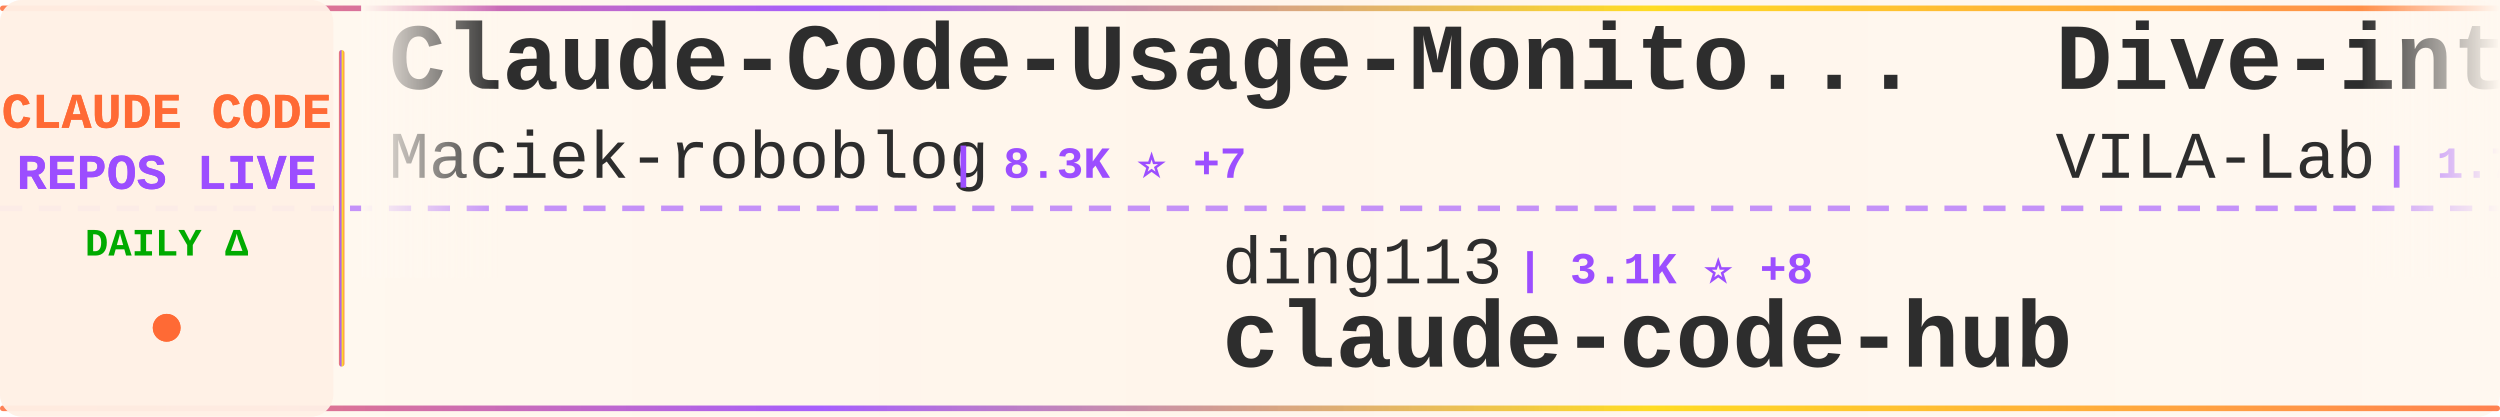
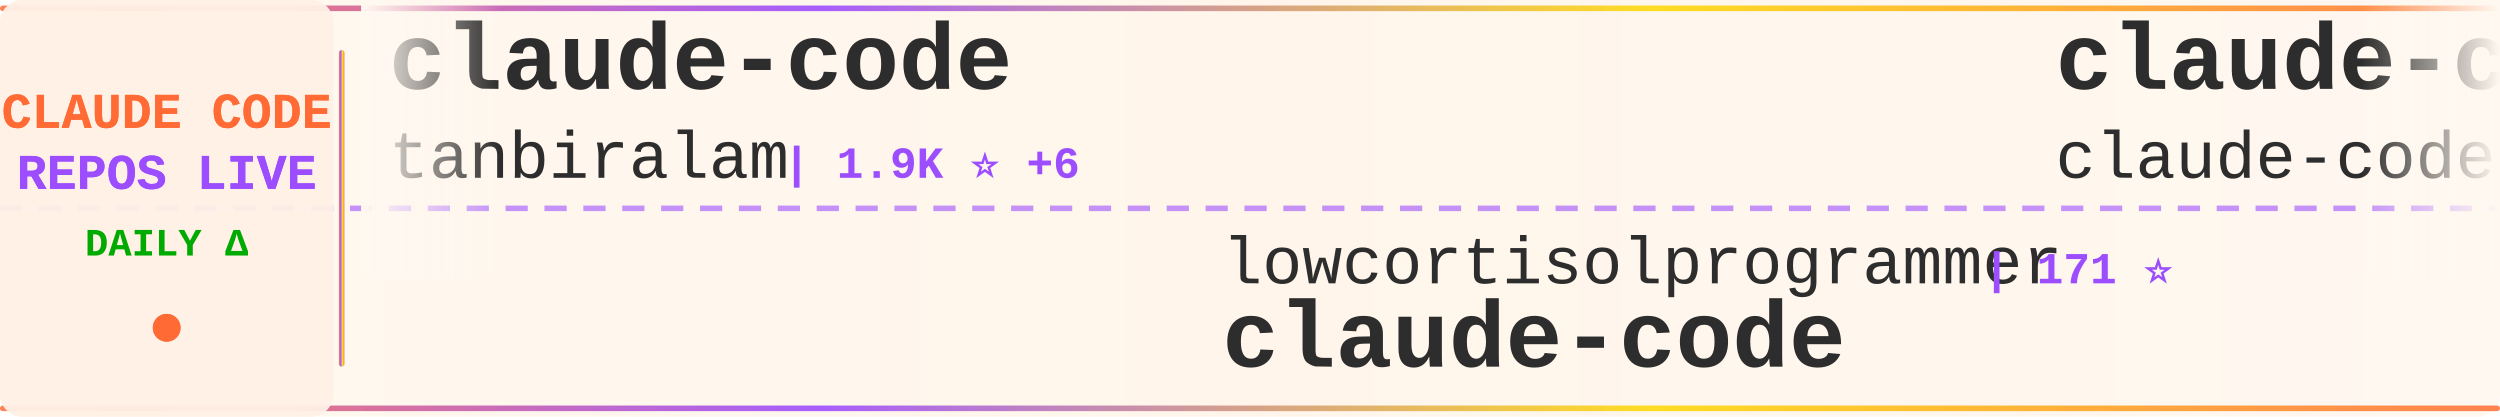
<svg xmlns="http://www.w3.org/2000/svg" width="900" height="150">
  <defs>
    <linearGradient id="tickerBg" x1="0%" y1="0%" x2="100%" y2="0%">
      <stop offset="0%" style="stop-color:#fff8f0;stop-opacity:0.98" />
      <stop offset="50%" style="stop-color:#fff5eb;stop-opacity:1" />
      <stop offset="100%" style="stop-color:#fff8f0;stop-opacity:0.98" />
    </linearGradient>
    <linearGradient id="borderGrad" x1="0%" y1="0%" x2="100%" y2="0%">
      <stop offset="0%" style="stop-color:#FF6B35;stop-opacity:0.85">
        <animate attributeName="stop-opacity" values="0.85;1;0.85" dur="2s" repeatCount="indefinite" />
      </stop>
      <stop offset="33%" style="stop-color:#9C4EFF;stop-opacity:0.9">
        <animate attributeName="stop-opacity" values="0.9;1;0.9" dur="2.2s" repeatCount="indefinite" />
      </stop>
      <stop offset="66%" style="stop-color:#FFD700;stop-opacity:0.85">
        <animate attributeName="stop-opacity" values="0.85;1;0.85" dur="1.8s" repeatCount="indefinite" />
      </stop>
      <stop offset="100%" style="stop-color:#FF6B35;stop-opacity:0.85">
        <animate attributeName="stop-opacity" values="0.85;1;0.85" dur="2s" repeatCount="indefinite" />
      </stop>
    </linearGradient>
    <filter id="textGlow">
      <feGaussianBlur stdDeviation="0.15" result="coloredBlur" />
      <feMerge>
        <feMergeNode in="coloredBlur" />
        <feMergeNode in="SourceGraphic" />
      </feMerge>
    </filter>
    <filter id="metricGlow">
      <feGaussianBlur stdDeviation="0.2" result="coloredBlur" />
      <feMerge>
        <feMergeNode in="coloredBlur" />
        <feMergeNode in="SourceGraphic" />
      </feMerge>
    </filter>
    <linearGradient id="leftFade" x1="0%" y1="0%" x2="100%" y2="0%">
      <stop offset="0%" style="stop-color:#fff8f0;stop-opacity:1" />
      <stop offset="100%" style="stop-color:#fff8f0;stop-opacity:0" />
    </linearGradient>
    <linearGradient id="rightFade" x1="0%" y1="0%" x2="100%" y2="0%">
      <stop offset="0%" style="stop-color:#fff8f0;stop-opacity:0" />
      <stop offset="100%" style="stop-color:#fff8f0;stop-opacity:1" />
    </linearGradient>
  </defs>
  <rect width="900" height="150" fill="url(#tickerBg)" rx="8" />
  <rect x="0" y="2" width="900" height="2" fill="url(#borderGrad)" rx="1" />
  <rect x="0" y="146" width="900" height="2" fill="url(#borderGrad)" rx="1" />
  <line x1="0" y1="75" x2="900" y2="75" stroke="#9C4EFF" stroke-width="2" stroke-dasharray="8 6" opacity="0.6" />
  <rect x="0" y="0" width="120" height="150" fill="#fff0e6" opacity="0.95" rx="8" />
  <text x="60" y="46" font-family="'Courier New', monospace" font-size="18" font-weight="bold" fill="#FF6B35" text-anchor="middle" filter="url(#textGlow)">
    CLAUDE CODE
  </text>
  <text x="60" y="68" font-family="'Courier New', monospace" font-size="18" font-weight="bold" fill="#9C4EFF" text-anchor="middle" filter="url(#textGlow)">
    REPOS LIVE
  </text>
  <text x="60" y="92" font-family="'Courier New', monospace" font-size="14" font-weight="bold" fill="#00aa00" text-anchor="middle">
    DAILY Δ
  </text>
  <circle cx="60" cy="118" r="5" fill="#FF6B35" filter="url(#metricGlow)">
    <animate attributeName="r" values="4;6;4" dur="1.5s" repeatCount="indefinite" />
    <animate attributeName="opacity" values="0.6;1;0.6" dur="1.5s" repeatCount="indefinite" />
  </circle>
  <rect x="122" y="18" width="2" height="114" fill="url(#borderGrad)" rx="1" />
  <clipPath id="tickerClip">
    <rect x="130" y="0" width="770" height="150" />
  </clipPath>
  <g clip-path="url(#tickerClip)">
    <g id="tickerItems">
      <animateTransform attributeName="transform" attributeType="XML" type="translate" from="0 0" to="-3000 0" dur="54s" repeatCount="indefinite" />
      <g transform="translate(0, 0)">
-         <text x="140" y="32" font-family="'Courier New', monospace" font-size="34" font-weight="bold" fill="#2d2d2d">Claude-Code-Usage-Monito...</text>
-         <text x="140" y="64" font-family="'Courier New', monospace" font-size="24" font-weight="normal" fill="#2d2d2d" opacity="1.0">Maciek-roboblog</text>
-         <text x="342" y="64" font-family="'Courier New', monospace" font-size="16" font-weight="bold" fill="#9C4EFF"> | 8.3K ⭐ +7</text>
+         <text x="140" y="32" font-family="'Courier New', monospace" font-size="34" font-weight="bold" fill="#2d2d2d">claude-code</text>
+         <text x="140" y="64" font-family="'Courier New', monospace" font-size="24" font-weight="normal" fill="#2d2d2d" opacity="1.0">tanbiralam</text>
+         <text x="282" y="64" font-family="'Courier New', monospace" font-size="16" font-weight="bold" fill="#9C4EFF"> | 1.9K ⭐ +6</text>
      </g>
      <g transform="translate(300, 0)">
-         <text x="140" y="102" font-family="'Courier New', monospace" font-size="24" font-weight="normal" fill="#2d2d2d" opacity="1.0">ding113</text>
-         <text x="246" y="102" font-family="'Courier New', monospace" font-size="16" font-weight="bold" fill="#9C4EFF"> | 3.1K ⭐ +8</text>
-         <text x="140" y="132" font-family="'Courier New', monospace" font-size="34" font-weight="bold" fill="#2d2d2d">claude-code-hub</text>
-       </g>
-       <g transform="translate(600, 0)">
-         <text x="140" y="32" font-family="'Courier New', monospace" font-size="34" font-weight="bold" fill="#2d2d2d">Dive-into-Claude-Code</text>
-         <text x="140" y="64" font-family="'Courier New', monospace" font-size="24" font-weight="normal" fill="#2d2d2d" opacity="1.0">VILA-Lab</text>
-         <text x="258" y="64" font-family="'Courier New', monospace" font-size="16" font-weight="bold" fill="#9C4EFF"> | 1.7K ⭐ +13</text>
-       </g>
-       <g transform="translate(900, 0)">
        <text x="140" y="102" font-family="'Courier New', monospace" font-size="24" font-weight="normal" fill="#2d2d2d" opacity="1.0">lowcortisolprogrammer</text>
        <text x="414" y="102" font-family="'Courier New', monospace" font-size="16" font-weight="bold" fill="#9C4EFF"> | 171 ⭐</text>
        <text x="140" y="132" font-family="'Courier New', monospace" font-size="34" font-weight="bold" fill="#2d2d2d">claude-code</text>
      </g>
+       <g transform="translate(600, 0)">
+         <text x="140" y="32" font-family="'Courier New', monospace" font-size="34" font-weight="bold" fill="#2d2d2d">claude-code</text>
+         <text x="140" y="64" font-family="'Courier New', monospace" font-size="24" font-weight="normal" fill="#2d2d2d" opacity="1.0">claude-code-best</text>
+         <text x="354" y="64" font-family="'Courier New', monospace" font-size="16" font-weight="bold" fill="#9C4EFF"> | 20.3K ⭐ +41</text>
+       </g>
+       <g transform="translate(900, 0)">
+         <text x="140" y="102" font-family="'Courier New', monospace" font-size="24" font-weight="normal" fill="#2d2d2d" opacity="1.0">catlog22</text>
+         <text x="258" y="102" font-family="'Courier New', monospace" font-size="16" font-weight="bold" fill="#9C4EFF"> | 2.1K ⭐ +4</text>
+         <text x="140" y="132" font-family="'Courier New', monospace" font-size="34" font-weight="bold" fill="#2d2d2d">Claude-Code-Workflow</text>
+       </g>
      <g transform="translate(1200, 0)">
-         <text x="140" y="32" font-family="'Courier New', monospace" font-size="34" font-weight="bold" fill="#2d2d2d">claude-code-sourcemap</text>
-         <text x="140" y="64" font-family="'Courier New', monospace" font-size="24" font-weight="normal" fill="#2d2d2d" opacity="1.0">ChinaSiro</text>
-         <text x="270" y="64" font-family="'Courier New', monospace" font-size="16" font-weight="bold" fill="#9C4EFF"> | 9.4K ⭐ +4</text>
+         <text x="140" y="32" font-family="'Courier New', monospace" font-size="34" font-weight="bold" fill="#2d2d2d">ralph-claude-code</text>
+         <text x="140" y="64" font-family="'Courier New', monospace" font-size="24" font-weight="normal" fill="#2d2d2d" opacity="1.0">frankbria</text>
+         <text x="270" y="64" font-family="'Courier New', monospace" font-size="16" font-weight="bold" fill="#9C4EFF"> | 9.4K ⭐ +10</text>
      </g>
      <g transform="translate(1500, 0)">
-         <text x="140" y="102" font-family="'Courier New', monospace" font-size="24" font-weight="normal" fill="#2d2d2d" opacity="1.0">musistudio</text>
-         <text x="282" y="102" font-family="'Courier New', monospace" font-size="16" font-weight="bold" fill="#9C4EFF"> | 35.2K ⭐ +49</text>
-         <text x="140" y="132" font-family="'Courier New', monospace" font-size="34" font-weight="bold" fill="#2d2d2d">claude-code-router</text>
+         <text x="140" y="102" font-family="'Courier New', monospace" font-size="24" font-weight="normal" fill="#2d2d2d" opacity="1.0">yasasbanukaofficial</text>
+         <text x="390" y="102" font-family="'Courier New', monospace" font-size="16" font-weight="bold" fill="#9C4EFF"> | 3.6K ⭐ +7</text>
+         <text x="140" y="132" font-family="'Courier New', monospace" font-size="34" font-weight="bold" fill="#2d2d2d">claude-code</text>
      </g>
      <g transform="translate(1800, 0)">
        <text x="140" y="32" font-family="'Courier New', monospace" font-size="34" font-weight="bold" fill="#2d2d2d">claude-code</text>
-         <text x="140" y="64" font-family="'Courier New', monospace" font-size="24" font-weight="normal" fill="#2d2d2d" opacity="1.0">xorespesp</text>
-         <text x="270" y="64" font-family="'Courier New', monospace" font-size="16" font-weight="bold" fill="#9C4EFF"> | 228 ⭐</text>
+         <text x="140" y="64" font-family="'Courier New', monospace" font-size="24" font-weight="normal" fill="#2d2d2d" opacity="1.0">jarmuine</text>
+         <text x="258" y="64" font-family="'Courier New', monospace" font-size="16" font-weight="bold" fill="#9C4EFF"> | 2.2K ⭐</text>
      </g>
      <g transform="translate(2100, 0)">
-         <text x="140" y="102" font-family="'Courier New', monospace" font-size="24" font-weight="normal" fill="#2d2d2d" opacity="1.0">ghuntley</text>
-         <text x="258" y="102" font-family="'Courier New', monospace" font-size="16" font-weight="bold" fill="#9C4EFF"> | 985 ⭐</text>
-         <text x="140" y="132" font-family="'Courier New', monospace" font-size="34" font-weight="bold" fill="#2d2d2d">claude-code-source-code-...</text>
+         <text x="140" y="102" font-family="'Courier New', monospace" font-size="24" font-weight="normal" fill="#2d2d2d" opacity="1.0">OneRedOak</text>
+         <text x="270" y="102" font-family="'Courier New', monospace" font-size="16" font-weight="bold" fill="#9C4EFF"> | 3.8K ⭐ +2</text>
+         <text x="140" y="132" font-family="'Courier New', monospace" font-size="34" font-weight="bold" fill="#2d2d2d">claude-code-workflows</text>
      </g>
      <g transform="translate(2400, 0)">
-         <text x="140" y="32" font-family="'Courier New', monospace" font-size="34" font-weight="bold" fill="#2d2d2d">Claude-code</text>
-         <text x="140" y="64" font-family="'Courier New', monospace" font-size="24" font-weight="normal" fill="#2d2d2d" opacity="1.0">fazxes</text>
-         <text x="234" y="64" font-family="'Courier New', monospace" font-size="16" font-weight="bold" fill="#9C4EFF"> | 222 ⭐</text>
+         <text x="140" y="32" font-family="'Courier New', monospace" font-size="34" font-weight="bold" fill="#2d2d2d">Claude-Code-Source-Study</text>
+         <text x="140" y="64" font-family="'Courier New', monospace" font-size="24" font-weight="normal" fill="#2d2d2d" opacity="1.0">luyao618</text>
+         <text x="258" y="64" font-family="'Courier New', monospace" font-size="16" font-weight="bold" fill="#9C4EFF"> | 1.6K ⭐ +4</text>
      </g>
      <g transform="translate(2700, 0)">
-         <text x="140" y="102" font-family="'Courier New', monospace" font-size="24" font-weight="normal" fill="#2d2d2d" opacity="1.0">router-for-me</text>
-         <text x="318" y="102" font-family="'Courier New', monospace" font-size="16" font-weight="bold" fill="#9C4EFF"> | 38.1K ⭐ +92</text>
-         <text x="140" y="132" font-family="'Courier New', monospace" font-size="34" font-weight="bold" fill="#2d2d2d">CLIProxyAPI</text>
+         <text x="140" y="102" font-family="'Courier New', monospace" font-size="24" font-weight="normal" fill="#2d2d2d" opacity="1.0">affaan-m</text>
+         <text x="258" y="102" font-family="'Courier New', monospace" font-size="16" font-weight="bold" fill="#9C4EFF"> | 220.1K ⭐ +587</text>
+         <text x="140" y="132" font-family="'Courier New', monospace" font-size="34" font-weight="bold" fill="#2d2d2d">ECC</text>
      </g>
      <g transform="translate(3000, 0)">
-         <text x="140" y="32" font-family="'Courier New', monospace" font-size="34" font-weight="bold" fill="#2d2d2d">Claude-Code-Usage-Monito...</text>
-         <text x="140" y="64" font-family="'Courier New', monospace" font-size="24" font-weight="normal" fill="#2d2d2d" opacity="1.0">Maciek-roboblog</text>
-         <text x="342" y="64" font-family="'Courier New', monospace" font-size="16" font-weight="bold" fill="#9C4EFF"> | 8.3K ⭐ +7</text>
+         <text x="140" y="32" font-family="'Courier New', monospace" font-size="34" font-weight="bold" fill="#2d2d2d">claude-code</text>
+         <text x="140" y="64" font-family="'Courier New', monospace" font-size="24" font-weight="normal" fill="#2d2d2d" opacity="1.0">tanbiralam</text>
+         <text x="282" y="64" font-family="'Courier New', monospace" font-size="16" font-weight="bold" fill="#9C4EFF"> | 1.9K ⭐ +6</text>
      </g>
      <g transform="translate(3300, 0)">
-         <text x="140" y="102" font-family="'Courier New', monospace" font-size="24" font-weight="normal" fill="#2d2d2d" opacity="1.0">ding113</text>
-         <text x="246" y="102" font-family="'Courier New', monospace" font-size="16" font-weight="bold" fill="#9C4EFF"> | 3.1K ⭐ +8</text>
-         <text x="140" y="132" font-family="'Courier New', monospace" font-size="34" font-weight="bold" fill="#2d2d2d">claude-code-hub</text>
-       </g>
-       <g transform="translate(3600, 0)">
-         <text x="140" y="32" font-family="'Courier New', monospace" font-size="34" font-weight="bold" fill="#2d2d2d">Dive-into-Claude-Code</text>
-         <text x="140" y="64" font-family="'Courier New', monospace" font-size="24" font-weight="normal" fill="#2d2d2d" opacity="1.0">VILA-Lab</text>
-         <text x="258" y="64" font-family="'Courier New', monospace" font-size="16" font-weight="bold" fill="#9C4EFF"> | 1.7K ⭐ +13</text>
-       </g>
-       <g transform="translate(3900, 0)">
        <text x="140" y="102" font-family="'Courier New', monospace" font-size="24" font-weight="normal" fill="#2d2d2d" opacity="1.0">lowcortisolprogrammer</text>
        <text x="414" y="102" font-family="'Courier New', monospace" font-size="16" font-weight="bold" fill="#9C4EFF"> | 171 ⭐</text>
        <text x="140" y="132" font-family="'Courier New', monospace" font-size="34" font-weight="bold" fill="#2d2d2d">claude-code</text>
+       </g>
+       <g transform="translate(3600, 0)">
+         <text x="140" y="32" font-family="'Courier New', monospace" font-size="34" font-weight="bold" fill="#2d2d2d">claude-code</text>
+         <text x="140" y="64" font-family="'Courier New', monospace" font-size="24" font-weight="normal" fill="#2d2d2d" opacity="1.0">claude-code-best</text>
+         <text x="354" y="64" font-family="'Courier New', monospace" font-size="16" font-weight="bold" fill="#9C4EFF"> | 20.3K ⭐ +41</text>
+       </g>
+       <g transform="translate(3900, 0)">
+         <text x="140" y="102" font-family="'Courier New', monospace" font-size="24" font-weight="normal" fill="#2d2d2d" opacity="1.0">catlog22</text>
+         <text x="258" y="102" font-family="'Courier New', monospace" font-size="16" font-weight="bold" fill="#9C4EFF"> | 2.1K ⭐ +4</text>
+         <text x="140" y="132" font-family="'Courier New', monospace" font-size="34" font-weight="bold" fill="#2d2d2d">Claude-Code-Workflow</text>
      </g>
    </g>
  </g>
  <rect x="130" y="0" width="50" height="100" fill="url(#leftFade)" />
  <rect x="850" y="0" width="50" height="100" fill="url(#rightFade)" />
</svg>
